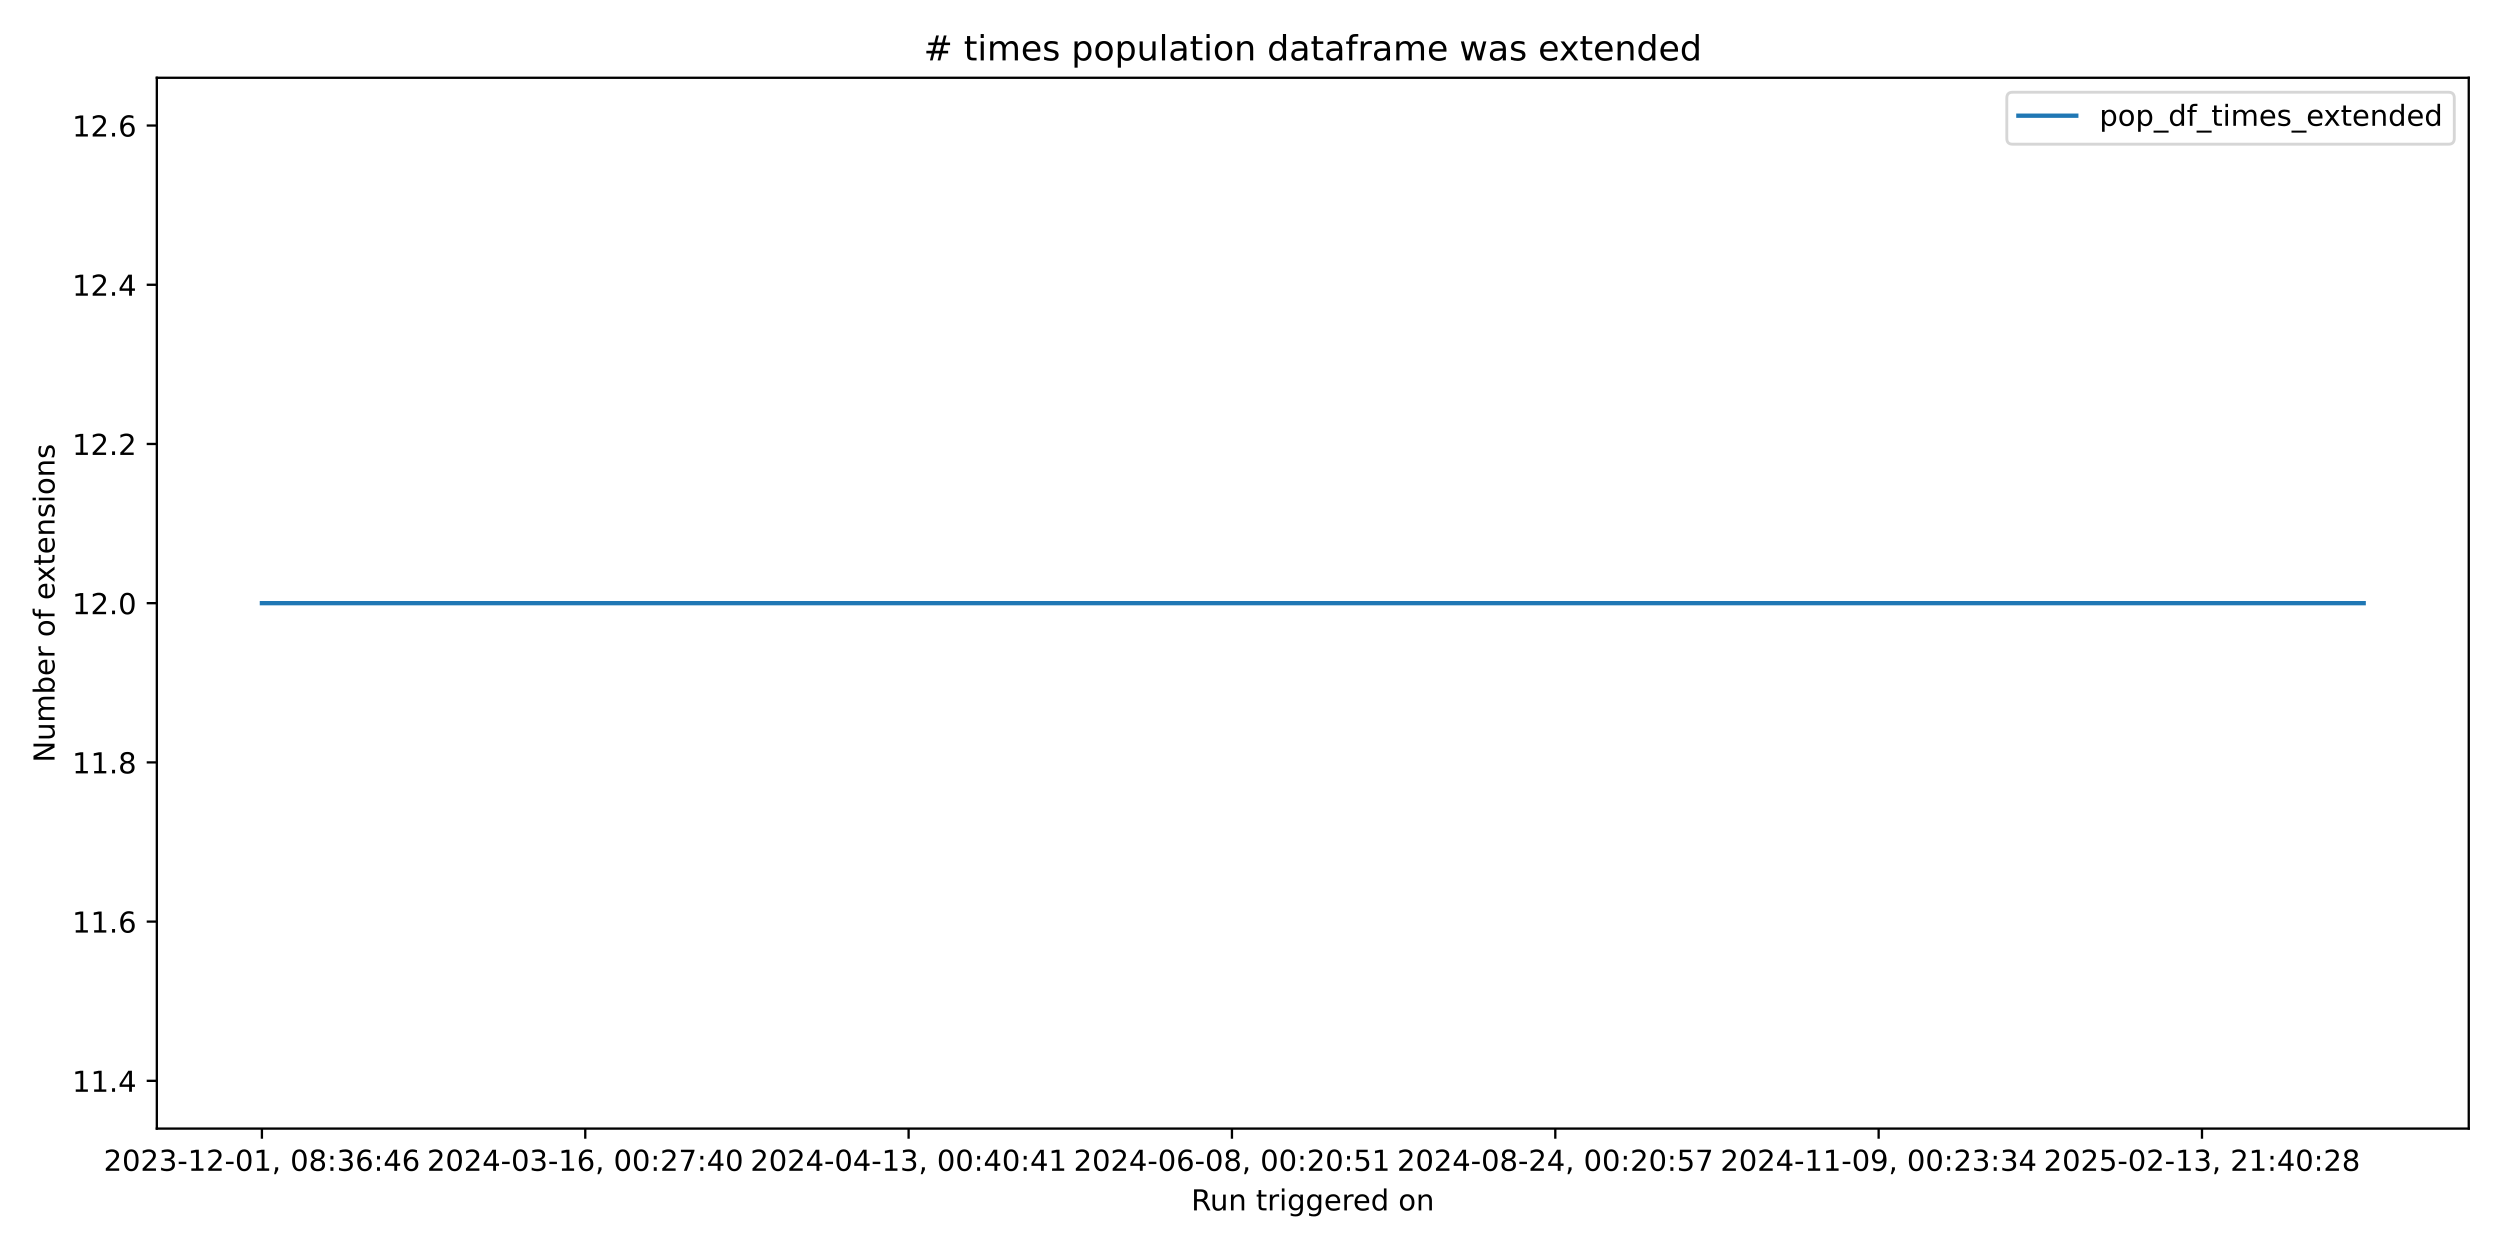
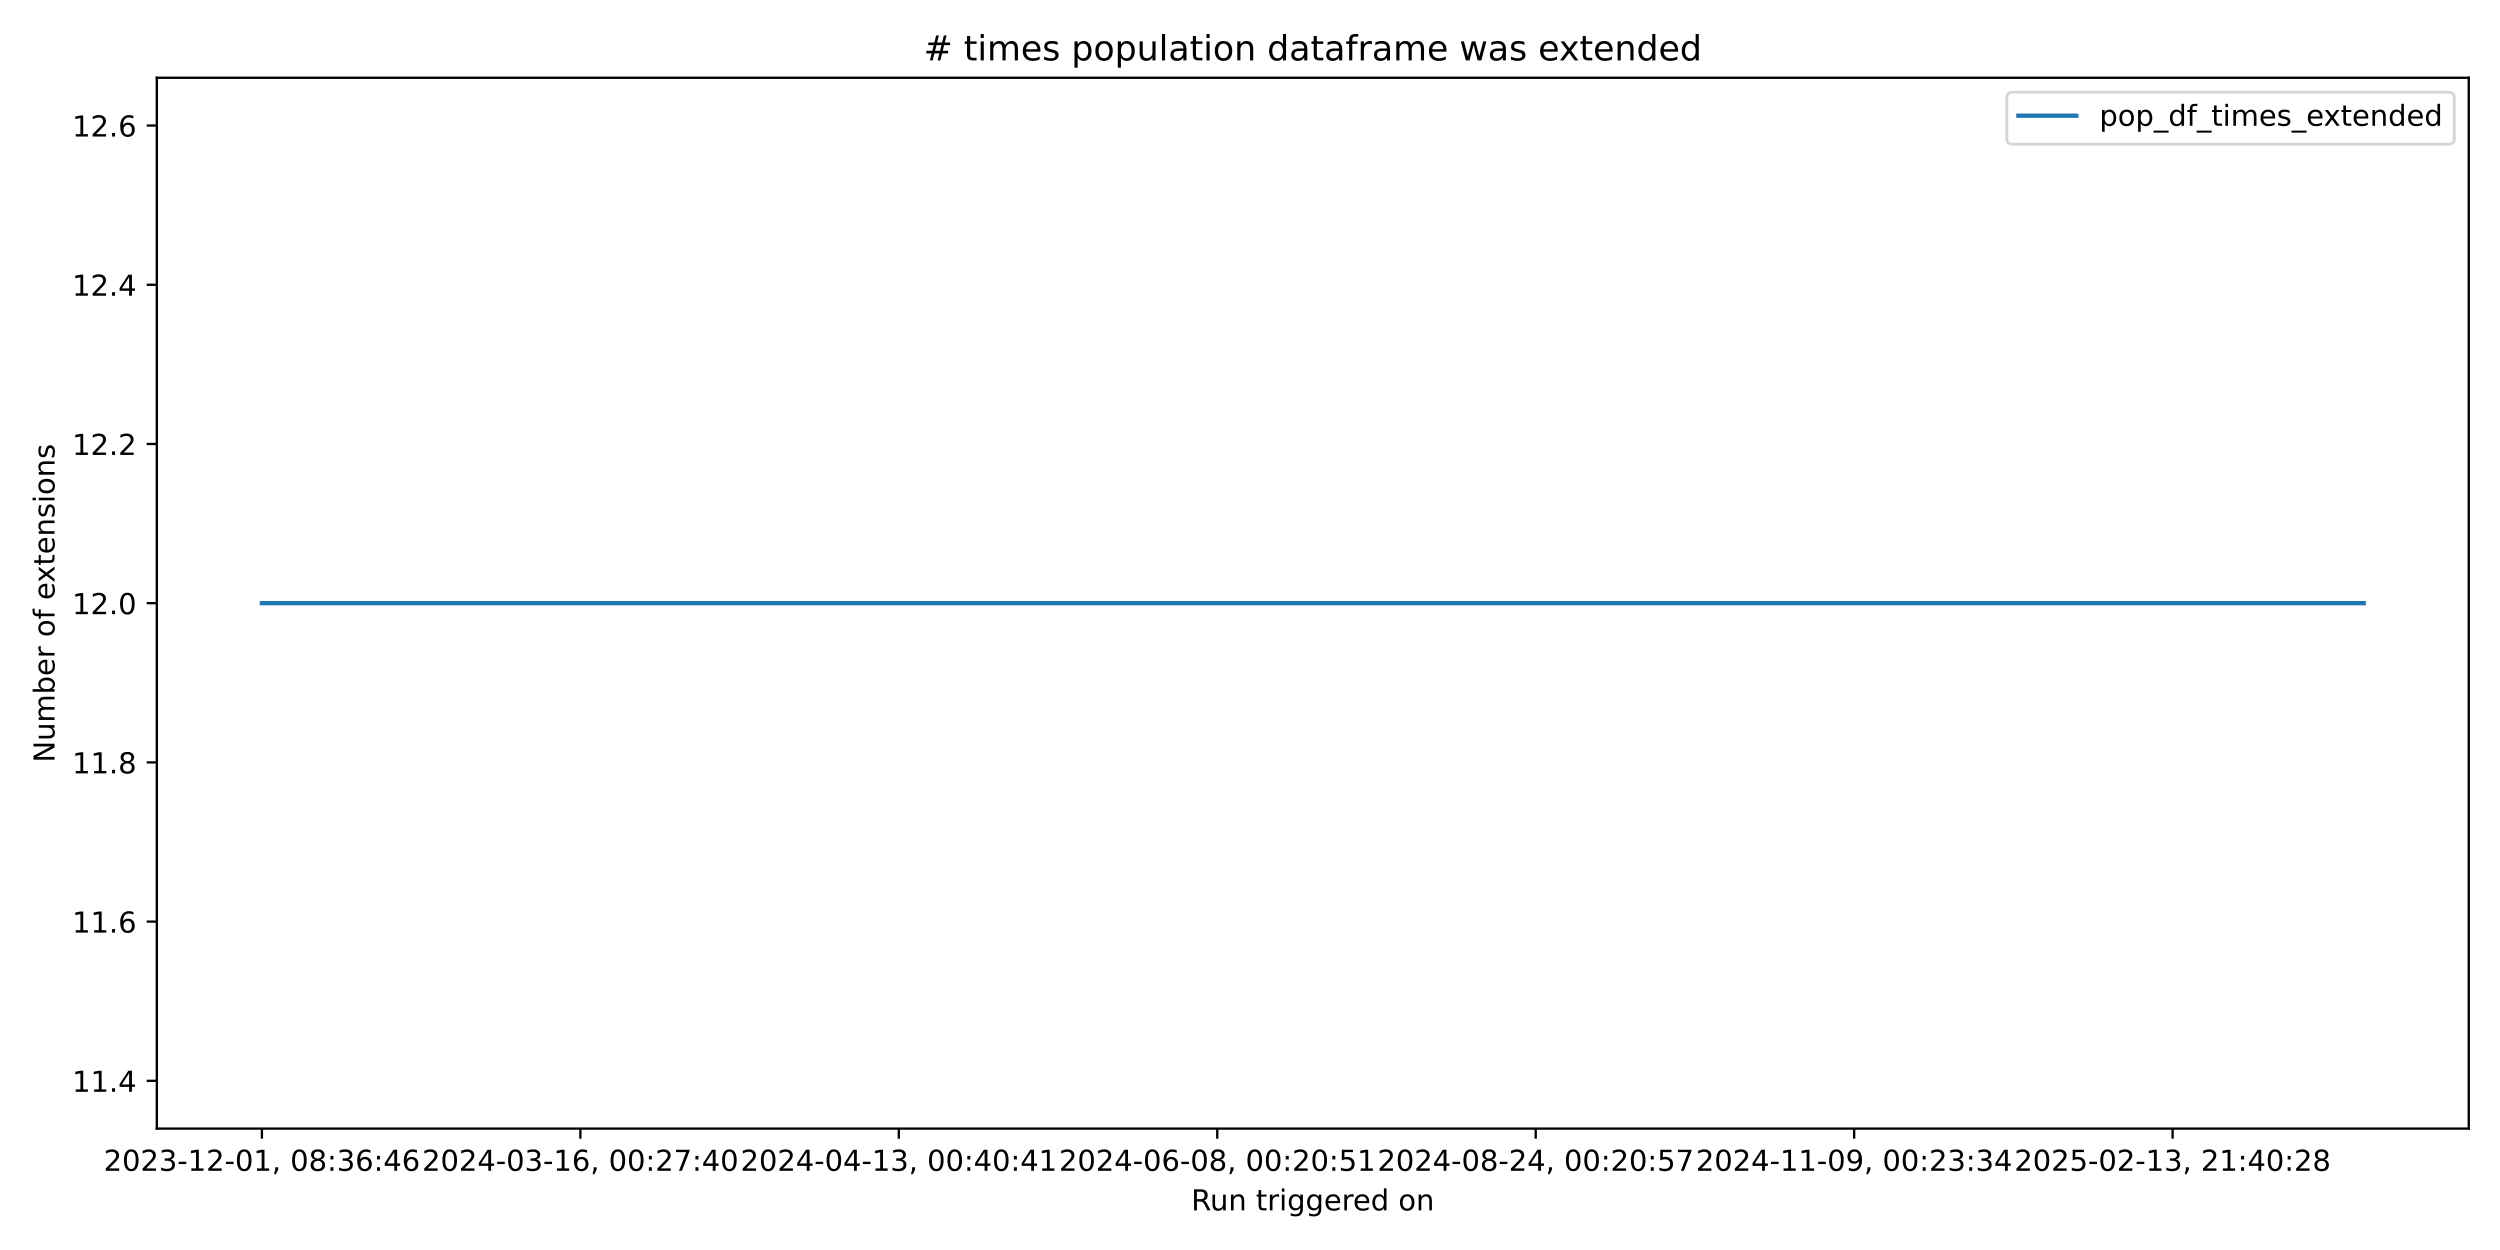
<svg xmlns="http://www.w3.org/2000/svg" xmlns:xlink="http://www.w3.org/1999/xlink" width="864pt" height="432pt" viewBox="0 0 864 432" version="1.1">
  <defs>
    <style type="text/css">*{stroke-linejoin: round; stroke-linecap: butt}</style>
  </defs>
  <g id="figure_1">
    <g id="patch_1">
      <path d="M 0 432  L 864 432  L 864 0  L 0 0  z " style="fill: #ffffff" />
    </g>
    <g id="axes_1">
      <g id="patch_2">
        <path d="M 54.2 390.04  L 853.2 390.04  L 853.2 26.88  L 54.2 26.88  z " style="fill: #ffffff" />
      </g>
      <g id="matplotlib.axis_1">
        <g id="xtick_1">
          <g id="line2d_1">
            <defs>
-               <path id="ma7d376ccf6" d="M 0 0  L 0 3.5  " style="stroke: #000000; stroke-width: 0.8" />
+               <path id="mdf0b165c8e" d="M 0 0  L 0 3.5  " style="stroke: #000000; stroke-width: 0.8" />
            </defs>
            <g>
-               <use xlink:href="#ma7d376ccf6" x="90.518" y="390.04" style="stroke: #000000; stroke-width: 0.8" />
+               <use xlink:href="#mdf0b165c8e" x="90.518" y="390.04" style="stroke: #000000; stroke-width: 0.8" />
            </g>
          </g>
          <g id="text_1">
            <g transform="translate(35.82599 404.6384) scale(0.1 -0.1)">
              <defs>
                <path id="DejaVuSans-32" d="M 1228 531  L 3431 531  L 3431 0  L 469 0  L 469 531  Q 828 903 1448 1529  Q 2069 2156 2228 2338  Q 2531 2678 2651 2914  Q 2772 3150 2772 3378  Q 2772 3750 2511 3984  Q 2250 4219 1831 4219  Q 1534 4219 1204 4116  Q 875 4013 500 3803  L 500 4441  Q 881 4594 1212 4672  Q 1544 4750 1819 4750  Q 2544 4750 2975 4387  Q 3406 4025 3406 3419  Q 3406 3131 3298 2873  Q 3191 2616 2906 2266  Q 2828 2175 2409 1742  Q 1991 1309 1228 531  z " transform="scale(0.015625)" />
                <path id="DejaVuSans-30" d="M 2034 4250  Q 1547 4250 1301 3770  Q 1056 3291 1056 2328  Q 1056 1369 1301 889  Q 1547 409 2034 409  Q 2525 409 2770 889  Q 3016 1369 3016 2328  Q 3016 3291 2770 3770  Q 2525 4250 2034 4250  z M 2034 4750  Q 2819 4750 3233 4129  Q 3647 3509 3647 2328  Q 3647 1150 3233 529  Q 2819 -91 2034 -91  Q 1250 -91 836 529  Q 422 1150 422 2328  Q 422 3509 836 4129  Q 1250 4750 2034 4750  z " transform="scale(0.015625)" />
                <path id="DejaVuSans-33" d="M 2597 2516  Q 3050 2419 3304 2112  Q 3559 1806 3559 1356  Q 3559 666 3084 287  Q 2609 -91 1734 -91  Q 1441 -91 1130 -33  Q 819 25 488 141  L 488 750  Q 750 597 1062 519  Q 1375 441 1716 441  Q 2309 441 2620 675  Q 2931 909 2931 1356  Q 2931 1769 2642 2001  Q 2353 2234 1838 2234  L 1294 2234  L 1294 2753  L 1863 2753  Q 2328 2753 2575 2939  Q 2822 3125 2822 3475  Q 2822 3834 2567 4026  Q 2313 4219 1838 4219  Q 1578 4219 1281 4162  Q 984 4106 628 3988  L 628 4550  Q 988 4650 1302 4700  Q 1616 4750 1894 4750  Q 2613 4750 3031 4423  Q 3450 4097 3450 3541  Q 3450 3153 3228 2886  Q 3006 2619 2597 2516  z " transform="scale(0.015625)" />
                <path id="DejaVuSans-2d" d="M 313 2009  L 1997 2009  L 1997 1497  L 313 1497  L 313 2009  z " transform="scale(0.015625)" />
                <path id="DejaVuSans-31" d="M 794 531  L 1825 531  L 1825 4091  L 703 3866  L 703 4441  L 1819 4666  L 2450 4666  L 2450 531  L 3481 531  L 3481 0  L 794 0  L 794 531  z " transform="scale(0.015625)" />
                <path id="DejaVuSans-2c" d="M 750 794  L 1409 794  L 1409 256  L 897 -744  L 494 -744  L 750 256  L 750 794  z " transform="scale(0.015625)" />
                <path id="DejaVuSans-20" transform="scale(0.015625)" />
                <path id="DejaVuSans-38" d="M 2034 2216  Q 1584 2216 1326 1975  Q 1069 1734 1069 1313  Q 1069 891 1326 650  Q 1584 409 2034 409  Q 2484 409 2743 651  Q 3003 894 3003 1313  Q 3003 1734 2745 1975  Q 2488 2216 2034 2216  z M 1403 2484  Q 997 2584 770 2862  Q 544 3141 544 3541  Q 544 4100 942 4425  Q 1341 4750 2034 4750  Q 2731 4750 3128 4425  Q 3525 4100 3525 3541  Q 3525 3141 3298 2862  Q 3072 2584 2669 2484  Q 3125 2378 3379 2068  Q 3634 1759 3634 1313  Q 3634 634 3220 271  Q 2806 -91 2034 -91  Q 1263 -91 848 271  Q 434 634 434 1313  Q 434 1759 690 2068  Q 947 2378 1403 2484  z M 1172 3481  Q 1172 3119 1398 2916  Q 1625 2713 2034 2713  Q 2441 2713 2670 2916  Q 2900 3119 2900 3481  Q 2900 3844 2670 4047  Q 2441 4250 2034 4250  Q 1625 4250 1398 4047  Q 1172 3844 1172 3481  z " transform="scale(0.015625)" />
                <path id="DejaVuSans-3a" d="M 750 794  L 1409 794  L 1409 0  L 750 0  L 750 794  z M 750 3309  L 1409 3309  L 1409 2516  L 750 2516  L 750 3309  z " transform="scale(0.015625)" />
                <path id="DejaVuSans-36" d="M 2113 2584  Q 1688 2584 1439 2293  Q 1191 2003 1191 1497  Q 1191 994 1439 701  Q 1688 409 2113 409  Q 2538 409 2786 701  Q 3034 994 3034 1497  Q 3034 2003 2786 2293  Q 2538 2584 2113 2584  z M 3366 4563  L 3366 3988  Q 3128 4100 2886 4159  Q 2644 4219 2406 4219  Q 1781 4219 1451 3797  Q 1122 3375 1075 2522  Q 1259 2794 1537 2939  Q 1816 3084 2150 3084  Q 2853 3084 3261 2657  Q 3669 2231 3669 1497  Q 3669 778 3244 343  Q 2819 -91 2113 -91  Q 1303 -91 875 529  Q 447 1150 447 2328  Q 447 3434 972 4092  Q 1497 4750 2381 4750  Q 2619 4750 2861 4703  Q 3103 4656 3366 4563  z " transform="scale(0.015625)" />
                <path id="DejaVuSans-34" d="M 2419 4116  L 825 1625  L 2419 1625  L 2419 4116  z M 2253 4666  L 3047 4666  L 3047 1625  L 3713 1625  L 3713 1100  L 3047 1100  L 3047 0  L 2419 0  L 2419 1100  L 313 1100  L 313 1709  L 2253 4666  z " transform="scale(0.015625)" />
              </defs>
              <use xlink:href="#DejaVuSans-32" />
              <use xlink:href="#DejaVuSans-30" transform="translate(63.62305 0)" />
              <use xlink:href="#DejaVuSans-32" transform="translate(127.2461 0)" />
              <use xlink:href="#DejaVuSans-33" transform="translate(190.8691 0)" />
              <use xlink:href="#DejaVuSans-2d" transform="translate(254.4922 0)" />
              <use xlink:href="#DejaVuSans-31" transform="translate(290.5762 0)" />
              <use xlink:href="#DejaVuSans-32" transform="translate(354.1992 0)" />
              <use xlink:href="#DejaVuSans-2d" transform="translate(417.8223 0)" />
              <use xlink:href="#DejaVuSans-30" transform="translate(453.9062 0)" />
              <use xlink:href="#DejaVuSans-31" transform="translate(517.5293 0)" />
              <use xlink:href="#DejaVuSans-2c" transform="translate(581.1523 0)" />
              <use xlink:href="#DejaVuSans-20" transform="translate(612.9395 0)" />
              <use xlink:href="#DejaVuSans-30" transform="translate(644.7266 0)" />
              <use xlink:href="#DejaVuSans-38" transform="translate(708.3496 0)" />
              <use xlink:href="#DejaVuSans-3a" transform="translate(771.9727 0)" />
              <use xlink:href="#DejaVuSans-33" transform="translate(805.6641 0)" />
              <use xlink:href="#DejaVuSans-36" transform="translate(869.2871 0)" />
              <use xlink:href="#DejaVuSans-3a" transform="translate(932.9102 0)" />
              <use xlink:href="#DejaVuSans-34" transform="translate(966.6016 0)" />
              <use xlink:href="#DejaVuSans-36" transform="translate(1030.225 0)" />
            </g>
          </g>
        </g>
        <g id="xtick_2">
          <g id="line2d_2">
            <g>
-               <use xlink:href="#ma7d376ccf6" x="202.266" y="390.04" style="stroke: #000000; stroke-width: 0.8" />
+               <use xlink:href="#mdf0b165c8e" x="200.573" y="390.04" style="stroke: #000000; stroke-width: 0.8" />
            </g>
          </g>
          <g id="text_2">
-             <g transform="translate(147.5742 404.6384) scale(0.1 -0.1)">
+             <g transform="translate(145.8811 404.6384) scale(0.1 -0.1)">
              <defs>
                <path id="DejaVuSans-37" d="M 525 4666  L 3525 4666  L 3525 4397  L 1831 0  L 1172 0  L 2766 4134  L 525 4134  L 525 4666  z " transform="scale(0.015625)" />
              </defs>
              <use xlink:href="#DejaVuSans-32" />
              <use xlink:href="#DejaVuSans-30" transform="translate(63.62305 0)" />
              <use xlink:href="#DejaVuSans-32" transform="translate(127.2461 0)" />
              <use xlink:href="#DejaVuSans-34" transform="translate(190.8691 0)" />
              <use xlink:href="#DejaVuSans-2d" transform="translate(254.4922 0)" />
              <use xlink:href="#DejaVuSans-30" transform="translate(290.5762 0)" />
              <use xlink:href="#DejaVuSans-33" transform="translate(354.1992 0)" />
              <use xlink:href="#DejaVuSans-2d" transform="translate(417.8223 0)" />
              <use xlink:href="#DejaVuSans-31" transform="translate(453.9062 0)" />
              <use xlink:href="#DejaVuSans-36" transform="translate(517.5293 0)" />
              <use xlink:href="#DejaVuSans-2c" transform="translate(581.1523 0)" />
              <use xlink:href="#DejaVuSans-20" transform="translate(612.9395 0)" />
              <use xlink:href="#DejaVuSans-30" transform="translate(644.7266 0)" />
              <use xlink:href="#DejaVuSans-30" transform="translate(708.3496 0)" />
              <use xlink:href="#DejaVuSans-3a" transform="translate(771.9727 0)" />
              <use xlink:href="#DejaVuSans-32" transform="translate(805.6641 0)" />
              <use xlink:href="#DejaVuSans-37" transform="translate(869.2871 0)" />
              <use xlink:href="#DejaVuSans-3a" transform="translate(932.9102 0)" />
              <use xlink:href="#DejaVuSans-34" transform="translate(966.6016 0)" />
              <use xlink:href="#DejaVuSans-30" transform="translate(1030.225 0)" />
            </g>
          </g>
        </g>
        <g id="xtick_3">
          <g id="line2d_3">
            <g>
-               <use xlink:href="#ma7d376ccf6" x="314.015" y="390.04" style="stroke: #000000; stroke-width: 0.8" />
+               <use xlink:href="#mdf0b165c8e" x="310.628" y="390.04" style="stroke: #000000; stroke-width: 0.8" />
            </g>
          </g>
          <g id="text_3">
-             <g transform="translate(259.3225 404.6384) scale(0.1 -0.1)">
+             <g transform="translate(255.9362 404.6384) scale(0.1 -0.1)">
              <use xlink:href="#DejaVuSans-32" />
              <use xlink:href="#DejaVuSans-30" transform="translate(63.62305 0)" />
              <use xlink:href="#DejaVuSans-32" transform="translate(127.2461 0)" />
              <use xlink:href="#DejaVuSans-34" transform="translate(190.8691 0)" />
              <use xlink:href="#DejaVuSans-2d" transform="translate(254.4922 0)" />
              <use xlink:href="#DejaVuSans-30" transform="translate(290.5762 0)" />
              <use xlink:href="#DejaVuSans-34" transform="translate(354.1992 0)" />
              <use xlink:href="#DejaVuSans-2d" transform="translate(417.8223 0)" />
              <use xlink:href="#DejaVuSans-31" transform="translate(453.9062 0)" />
              <use xlink:href="#DejaVuSans-33" transform="translate(517.5293 0)" />
              <use xlink:href="#DejaVuSans-2c" transform="translate(581.1523 0)" />
              <use xlink:href="#DejaVuSans-20" transform="translate(612.9395 0)" />
              <use xlink:href="#DejaVuSans-30" transform="translate(644.7266 0)" />
              <use xlink:href="#DejaVuSans-30" transform="translate(708.3496 0)" />
              <use xlink:href="#DejaVuSans-3a" transform="translate(771.9727 0)" />
              <use xlink:href="#DejaVuSans-34" transform="translate(805.6641 0)" />
              <use xlink:href="#DejaVuSans-30" transform="translate(869.2871 0)" />
              <use xlink:href="#DejaVuSans-3a" transform="translate(932.9102 0)" />
              <use xlink:href="#DejaVuSans-34" transform="translate(966.6016 0)" />
              <use xlink:href="#DejaVuSans-31" transform="translate(1030.225 0)" />
            </g>
          </g>
        </g>
        <g id="xtick_4">
          <g id="line2d_4">
            <g>
-               <use xlink:href="#ma7d376ccf6" x="425.763" y="390.04" style="stroke: #000000; stroke-width: 0.8" />
+               <use xlink:href="#mdf0b165c8e" x="420.683" y="390.04" style="stroke: #000000; stroke-width: 0.8" />
            </g>
          </g>
          <g id="text_4">
-             <g transform="translate(371.0707 404.6384) scale(0.1 -0.1)">
+             <g transform="translate(365.9913 404.6384) scale(0.1 -0.1)">
              <defs>
                <path id="DejaVuSans-35" d="M 691 4666  L 3169 4666  L 3169 4134  L 1269 4134  L 1269 2991  Q 1406 3038 1543 3061  Q 1681 3084 1819 3084  Q 2600 3084 3056 2656  Q 3513 2228 3513 1497  Q 3513 744 3044 326  Q 2575 -91 1722 -91  Q 1428 -91 1123 -41  Q 819 9 494 109  L 494 744  Q 775 591 1075 516  Q 1375 441 1709 441  Q 2250 441 2565 725  Q 2881 1009 2881 1497  Q 2881 1984 2565 2268  Q 2250 2553 1709 2553  Q 1456 2553 1204 2497  Q 953 2441 691 2322  L 691 4666  z " transform="scale(0.015625)" />
              </defs>
              <use xlink:href="#DejaVuSans-32" />
              <use xlink:href="#DejaVuSans-30" transform="translate(63.62305 0)" />
              <use xlink:href="#DejaVuSans-32" transform="translate(127.2461 0)" />
              <use xlink:href="#DejaVuSans-34" transform="translate(190.8691 0)" />
              <use xlink:href="#DejaVuSans-2d" transform="translate(254.4922 0)" />
              <use xlink:href="#DejaVuSans-30" transform="translate(290.5762 0)" />
              <use xlink:href="#DejaVuSans-36" transform="translate(354.1992 0)" />
              <use xlink:href="#DejaVuSans-2d" transform="translate(417.8223 0)" />
              <use xlink:href="#DejaVuSans-30" transform="translate(453.9062 0)" />
              <use xlink:href="#DejaVuSans-38" transform="translate(517.5293 0)" />
              <use xlink:href="#DejaVuSans-2c" transform="translate(581.1523 0)" />
              <use xlink:href="#DejaVuSans-20" transform="translate(612.9395 0)" />
              <use xlink:href="#DejaVuSans-30" transform="translate(644.7266 0)" />
              <use xlink:href="#DejaVuSans-30" transform="translate(708.3496 0)" />
              <use xlink:href="#DejaVuSans-3a" transform="translate(771.9727 0)" />
              <use xlink:href="#DejaVuSans-32" transform="translate(805.6641 0)" />
              <use xlink:href="#DejaVuSans-30" transform="translate(869.2871 0)" />
              <use xlink:href="#DejaVuSans-3a" transform="translate(932.9102 0)" />
              <use xlink:href="#DejaVuSans-35" transform="translate(966.6016 0)" />
              <use xlink:href="#DejaVuSans-31" transform="translate(1030.225 0)" />
            </g>
          </g>
        </g>
        <g id="xtick_5">
          <g id="line2d_5">
            <g>
-               <use xlink:href="#ma7d376ccf6" x="537.511" y="390.04" style="stroke: #000000; stroke-width: 0.8" />
+               <use xlink:href="#mdf0b165c8e" x="530.739" y="390.04" style="stroke: #000000; stroke-width: 0.8" />
            </g>
          </g>
          <g id="text_5">
-             <g transform="translate(482.819 404.6384) scale(0.1 -0.1)">
+             <g transform="translate(476.0464 404.6384) scale(0.1 -0.1)">
              <use xlink:href="#DejaVuSans-32" />
              <use xlink:href="#DejaVuSans-30" transform="translate(63.62305 0)" />
              <use xlink:href="#DejaVuSans-32" transform="translate(127.2461 0)" />
              <use xlink:href="#DejaVuSans-34" transform="translate(190.8691 0)" />
              <use xlink:href="#DejaVuSans-2d" transform="translate(254.4922 0)" />
              <use xlink:href="#DejaVuSans-30" transform="translate(290.5762 0)" />
              <use xlink:href="#DejaVuSans-38" transform="translate(354.1992 0)" />
              <use xlink:href="#DejaVuSans-2d" transform="translate(417.8223 0)" />
              <use xlink:href="#DejaVuSans-32" transform="translate(453.9062 0)" />
              <use xlink:href="#DejaVuSans-34" transform="translate(517.5293 0)" />
              <use xlink:href="#DejaVuSans-2c" transform="translate(581.1523 0)" />
              <use xlink:href="#DejaVuSans-20" transform="translate(612.9395 0)" />
              <use xlink:href="#DejaVuSans-30" transform="translate(644.7266 0)" />
              <use xlink:href="#DejaVuSans-30" transform="translate(708.3496 0)" />
              <use xlink:href="#DejaVuSans-3a" transform="translate(771.9727 0)" />
              <use xlink:href="#DejaVuSans-32" transform="translate(805.6641 0)" />
              <use xlink:href="#DejaVuSans-30" transform="translate(869.2871 0)" />
              <use xlink:href="#DejaVuSans-3a" transform="translate(932.9102 0)" />
              <use xlink:href="#DejaVuSans-35" transform="translate(966.6016 0)" />
              <use xlink:href="#DejaVuSans-37" transform="translate(1030.225 0)" />
            </g>
          </g>
        </g>
        <g id="xtick_6">
          <g id="line2d_6">
            <g>
-               <use xlink:href="#ma7d376ccf6" x="649.259" y="390.04" style="stroke: #000000; stroke-width: 0.8" />
+               <use xlink:href="#mdf0b165c8e" x="640.794" y="390.04" style="stroke: #000000; stroke-width: 0.8" />
            </g>
          </g>
          <g id="text_6">
-             <g transform="translate(594.5673 404.6384) scale(0.1 -0.1)">
+             <g transform="translate(586.1015 404.6384) scale(0.1 -0.1)">
              <defs>
                <path id="DejaVuSans-39" d="M 703 97  L 703 672  Q 941 559 1184 500  Q 1428 441 1663 441  Q 2288 441 2617 861  Q 2947 1281 2994 2138  Q 2813 1869 2534 1725  Q 2256 1581 1919 1581  Q 1219 1581 811 2004  Q 403 2428 403 3163  Q 403 3881 828 4315  Q 1253 4750 1959 4750  Q 2769 4750 3195 4129  Q 3622 3509 3622 2328  Q 3622 1225 3098 567  Q 2575 -91 1691 -91  Q 1453 -91 1209 -44  Q 966 3 703 97  z M 1959 2075  Q 2384 2075 2632 2365  Q 2881 2656 2881 3163  Q 2881 3666 2632 3958  Q 2384 4250 1959 4250  Q 1534 4250 1286 3958  Q 1038 3666 1038 3163  Q 1038 2656 1286 2365  Q 1534 2075 1959 2075  z " transform="scale(0.015625)" />
              </defs>
              <use xlink:href="#DejaVuSans-32" />
              <use xlink:href="#DejaVuSans-30" transform="translate(63.62305 0)" />
              <use xlink:href="#DejaVuSans-32" transform="translate(127.2461 0)" />
              <use xlink:href="#DejaVuSans-34" transform="translate(190.8691 0)" />
              <use xlink:href="#DejaVuSans-2d" transform="translate(254.4922 0)" />
              <use xlink:href="#DejaVuSans-31" transform="translate(290.5762 0)" />
              <use xlink:href="#DejaVuSans-31" transform="translate(354.1992 0)" />
              <use xlink:href="#DejaVuSans-2d" transform="translate(417.8223 0)" />
              <use xlink:href="#DejaVuSans-30" transform="translate(453.9062 0)" />
              <use xlink:href="#DejaVuSans-39" transform="translate(517.5293 0)" />
              <use xlink:href="#DejaVuSans-2c" transform="translate(581.1523 0)" />
              <use xlink:href="#DejaVuSans-20" transform="translate(612.9395 0)" />
              <use xlink:href="#DejaVuSans-30" transform="translate(644.7266 0)" />
              <use xlink:href="#DejaVuSans-30" transform="translate(708.3496 0)" />
              <use xlink:href="#DejaVuSans-3a" transform="translate(771.9727 0)" />
              <use xlink:href="#DejaVuSans-32" transform="translate(805.6641 0)" />
              <use xlink:href="#DejaVuSans-33" transform="translate(869.2871 0)" />
              <use xlink:href="#DejaVuSans-3a" transform="translate(932.9102 0)" />
              <use xlink:href="#DejaVuSans-33" transform="translate(966.6016 0)" />
              <use xlink:href="#DejaVuSans-34" transform="translate(1030.225 0)" />
            </g>
          </g>
        </g>
        <g id="xtick_7">
          <g id="line2d_7">
            <g>
-               <use xlink:href="#ma7d376ccf6" x="761.008" y="390.04" style="stroke: #000000; stroke-width: 0.8" />
+               <use xlink:href="#mdf0b165c8e" x="750.849" y="390.04" style="stroke: #000000; stroke-width: 0.8" />
            </g>
          </g>
          <g id="text_7">
-             <g transform="translate(706.3155 404.6384) scale(0.1 -0.1)">
+             <g transform="translate(696.1566 404.6384) scale(0.1 -0.1)">
              <use xlink:href="#DejaVuSans-32" />
              <use xlink:href="#DejaVuSans-30" transform="translate(63.62305 0)" />
              <use xlink:href="#DejaVuSans-32" transform="translate(127.2461 0)" />
              <use xlink:href="#DejaVuSans-35" transform="translate(190.8691 0)" />
              <use xlink:href="#DejaVuSans-2d" transform="translate(254.4922 0)" />
              <use xlink:href="#DejaVuSans-30" transform="translate(290.5762 0)" />
              <use xlink:href="#DejaVuSans-32" transform="translate(354.1992 0)" />
              <use xlink:href="#DejaVuSans-2d" transform="translate(417.8223 0)" />
              <use xlink:href="#DejaVuSans-31" transform="translate(453.9062 0)" />
              <use xlink:href="#DejaVuSans-33" transform="translate(517.5293 0)" />
              <use xlink:href="#DejaVuSans-2c" transform="translate(581.1523 0)" />
              <use xlink:href="#DejaVuSans-20" transform="translate(612.9395 0)" />
              <use xlink:href="#DejaVuSans-32" transform="translate(644.7266 0)" />
              <use xlink:href="#DejaVuSans-31" transform="translate(708.3496 0)" />
              <use xlink:href="#DejaVuSans-3a" transform="translate(771.9727 0)" />
              <use xlink:href="#DejaVuSans-34" transform="translate(805.6641 0)" />
              <use xlink:href="#DejaVuSans-30" transform="translate(869.2871 0)" />
              <use xlink:href="#DejaVuSans-3a" transform="translate(932.9102 0)" />
              <use xlink:href="#DejaVuSans-32" transform="translate(966.6016 0)" />
              <use xlink:href="#DejaVuSans-38" transform="translate(1030.225 0)" />
            </g>
          </g>
        </g>
        <g id="text_8">
          <g transform="translate(411.6836 418.3166) scale(0.1 -0.1)">
            <defs>
              <path id="DejaVuSans-52" d="M 2841 2188  Q 3044 2119 3236 1894  Q 3428 1669 3622 1275  L 4263 0  L 3584 0  L 2988 1197  Q 2756 1666 2539 1819  Q 2322 1972 1947 1972  L 1259 1972  L 1259 0  L 628 0  L 628 4666  L 2053 4666  Q 2853 4666 3247 4331  Q 3641 3997 3641 3322  Q 3641 2881 3436 2590  Q 3231 2300 2841 2188  z M 1259 4147  L 1259 2491  L 2053 2491  Q 2509 2491 2742 2702  Q 2975 2913 2975 3322  Q 2975 3731 2742 3939  Q 2509 4147 2053 4147  L 1259 4147  z " transform="scale(0.015625)" />
              <path id="DejaVuSans-75" d="M 544 1381  L 544 3500  L 1119 3500  L 1119 1403  Q 1119 906 1312 657  Q 1506 409 1894 409  Q 2359 409 2629 706  Q 2900 1003 2900 1516  L 2900 3500  L 3475 3500  L 3475 0  L 2900 0  L 2900 538  Q 2691 219 2414 64  Q 2138 -91 1772 -91  Q 1169 -91 856 284  Q 544 659 544 1381  z M 1991 3584  L 1991 3584  z " transform="scale(0.015625)" />
              <path id="DejaVuSans-6e" d="M 3513 2113  L 3513 0  L 2938 0  L 2938 2094  Q 2938 2591 2744 2837  Q 2550 3084 2163 3084  Q 1697 3084 1428 2787  Q 1159 2491 1159 1978  L 1159 0  L 581 0  L 581 3500  L 1159 3500  L 1159 2956  Q 1366 3272 1645 3428  Q 1925 3584 2291 3584  Q 2894 3584 3203 3211  Q 3513 2838 3513 2113  z " transform="scale(0.015625)" />
              <path id="DejaVuSans-74" d="M 1172 4494  L 1172 3500  L 2356 3500  L 2356 3053  L 1172 3053  L 1172 1153  Q 1172 725 1289 603  Q 1406 481 1766 481  L 2356 481  L 2356 0  L 1766 0  Q 1100 0 847 248  Q 594 497 594 1153  L 594 3053  L 172 3053  L 172 3500  L 594 3500  L 594 4494  L 1172 4494  z " transform="scale(0.015625)" />
              <path id="DejaVuSans-72" d="M 2631 2963  Q 2534 3019 2420 3045  Q 2306 3072 2169 3072  Q 1681 3072 1420 2755  Q 1159 2438 1159 1844  L 1159 0  L 581 0  L 581 3500  L 1159 3500  L 1159 2956  Q 1341 3275 1631 3429  Q 1922 3584 2338 3584  Q 2397 3584 2469 3576  Q 2541 3569 2628 3553  L 2631 2963  z " transform="scale(0.015625)" />
              <path id="DejaVuSans-69" d="M 603 3500  L 1178 3500  L 1178 0  L 603 0  L 603 3500  z M 603 4863  L 1178 4863  L 1178 4134  L 603 4134  L 603 4863  z " transform="scale(0.015625)" />
              <path id="DejaVuSans-67" d="M 2906 1791  Q 2906 2416 2648 2759  Q 2391 3103 1925 3103  Q 1463 3103 1205 2759  Q 947 2416 947 1791  Q 947 1169 1205 825  Q 1463 481 1925 481  Q 2391 481 2648 825  Q 2906 1169 2906 1791  z M 3481 434  Q 3481 -459 3084 -895  Q 2688 -1331 1869 -1331  Q 1566 -1331 1297 -1286  Q 1028 -1241 775 -1147  L 775 -588  Q 1028 -725 1275 -790  Q 1522 -856 1778 -856  Q 2344 -856 2625 -561  Q 2906 -266 2906 331  L 2906 616  Q 2728 306 2450 153  Q 2172 0 1784 0  Q 1141 0 747 490  Q 353 981 353 1791  Q 353 2603 747 3093  Q 1141 3584 1784 3584  Q 2172 3584 2450 3431  Q 2728 3278 2906 2969  L 2906 3500  L 3481 3500  L 3481 434  z " transform="scale(0.015625)" />
              <path id="DejaVuSans-65" d="M 3597 1894  L 3597 1613  L 953 1613  Q 991 1019 1311 708  Q 1631 397 2203 397  Q 2534 397 2845 478  Q 3156 559 3463 722  L 3463 178  Q 3153 47 2828 -22  Q 2503 -91 2169 -91  Q 1331 -91 842 396  Q 353 884 353 1716  Q 353 2575 817 3079  Q 1281 3584 2069 3584  Q 2775 3584 3186 3129  Q 3597 2675 3597 1894  z M 3022 2063  Q 3016 2534 2758 2815  Q 2500 3097 2075 3097  Q 1594 3097 1305 2825  Q 1016 2553 972 2059  L 3022 2063  z " transform="scale(0.015625)" />
              <path id="DejaVuSans-64" d="M 2906 2969  L 2906 4863  L 3481 4863  L 3481 0  L 2906 0  L 2906 525  Q 2725 213 2448 61  Q 2172 -91 1784 -91  Q 1150 -91 751 415  Q 353 922 353 1747  Q 353 2572 751 3078  Q 1150 3584 1784 3584  Q 2172 3584 2448 3432  Q 2725 3281 2906 2969  z M 947 1747  Q 947 1113 1208 752  Q 1469 391 1925 391  Q 2381 391 2643 752  Q 2906 1113 2906 1747  Q 2906 2381 2643 2742  Q 2381 3103 1925 3103  Q 1469 3103 1208 2742  Q 947 2381 947 1747  z " transform="scale(0.015625)" />
              <path id="DejaVuSans-6f" d="M 1959 3097  Q 1497 3097 1228 2736  Q 959 2375 959 1747  Q 959 1119 1226 758  Q 1494 397 1959 397  Q 2419 397 2687 759  Q 2956 1122 2956 1747  Q 2956 2369 2687 2733  Q 2419 3097 1959 3097  z M 1959 3584  Q 2709 3584 3137 3096  Q 3566 2609 3566 1747  Q 3566 888 3137 398  Q 2709 -91 1959 -91  Q 1206 -91 779 398  Q 353 888 353 1747  Q 353 2609 779 3096  Q 1206 3584 1959 3584  z " transform="scale(0.015625)" />
            </defs>
            <use xlink:href="#DejaVuSans-52" />
            <use xlink:href="#DejaVuSans-75" transform="translate(64.98242 0)" />
            <use xlink:href="#DejaVuSans-6e" transform="translate(128.3613 0)" />
            <use xlink:href="#DejaVuSans-20" transform="translate(191.7402 0)" />
            <use xlink:href="#DejaVuSans-74" transform="translate(223.5273 0)" />
            <use xlink:href="#DejaVuSans-72" transform="translate(262.7363 0)" />
            <use xlink:href="#DejaVuSans-69" transform="translate(303.8496 0)" />
            <use xlink:href="#DejaVuSans-67" transform="translate(331.6328 0)" />
            <use xlink:href="#DejaVuSans-67" transform="translate(395.1094 0)" />
            <use xlink:href="#DejaVuSans-65" transform="translate(458.5859 0)" />
            <use xlink:href="#DejaVuSans-72" transform="translate(520.1094 0)" />
            <use xlink:href="#DejaVuSans-65" transform="translate(558.9727 0)" />
            <use xlink:href="#DejaVuSans-64" transform="translate(620.4961 0)" />
            <use xlink:href="#DejaVuSans-20" transform="translate(683.9727 0)" />
            <use xlink:href="#DejaVuSans-6f" transform="translate(715.7598 0)" />
            <use xlink:href="#DejaVuSans-6e" transform="translate(776.9414 0)" />
          </g>
        </g>
      </g>
      <g id="matplotlib.axis_2">
        <g id="ytick_1">
          <g id="line2d_8">
            <defs>
-               <path id="m79603a0f94" d="M 0 0  L -3.5 0  " style="stroke: #000000; stroke-width: 0.8" />
+               <path id="mffb1eb5df9" d="M 0 0  L -3.5 0  " style="stroke: #000000; stroke-width: 0.8" />
            </defs>
            <g>
-               <use xlink:href="#m79603a0f94" x="54.2" y="373.533" style="stroke: #000000; stroke-width: 0.8" />
+               <use xlink:href="#mffb1eb5df9" x="54.2" y="373.533" style="stroke: #000000; stroke-width: 0.8" />
            </g>
          </g>
          <g id="text_9">
            <g transform="translate(24.93437 377.3319) scale(0.1 -0.1)">
              <defs>
                <path id="DejaVuSans-2e" d="M 684 794  L 1344 794  L 1344 0  L 684 0  L 684 794  z " transform="scale(0.015625)" />
              </defs>
              <use xlink:href="#DejaVuSans-31" />
              <use xlink:href="#DejaVuSans-31" transform="translate(63.62305 0)" />
              <use xlink:href="#DejaVuSans-2e" transform="translate(127.2461 0)" />
              <use xlink:href="#DejaVuSans-34" transform="translate(159.0332 0)" />
            </g>
          </g>
        </g>
        <g id="ytick_2">
          <g id="line2d_9">
            <g>
-               <use xlink:href="#m79603a0f94" x="54.2" y="318.508" style="stroke: #000000; stroke-width: 0.8" />
+               <use xlink:href="#mffb1eb5df9" x="54.2" y="318.508" style="stroke: #000000; stroke-width: 0.8" />
            </g>
          </g>
          <g id="text_10">
            <g transform="translate(24.93437 322.3077) scale(0.1 -0.1)">
              <use xlink:href="#DejaVuSans-31" />
              <use xlink:href="#DejaVuSans-31" transform="translate(63.62305 0)" />
              <use xlink:href="#DejaVuSans-2e" transform="translate(127.2461 0)" />
              <use xlink:href="#DejaVuSans-36" transform="translate(159.0332 0)" />
            </g>
          </g>
        </g>
        <g id="ytick_3">
          <g id="line2d_10">
            <g>
-               <use xlink:href="#m79603a0f94" x="54.2" y="263.484" style="stroke: #000000; stroke-width: 0.8" />
+               <use xlink:href="#mffb1eb5df9" x="54.2" y="263.484" style="stroke: #000000; stroke-width: 0.8" />
            </g>
          </g>
          <g id="text_11">
            <g transform="translate(24.93437 267.2835) scale(0.1 -0.1)">
              <use xlink:href="#DejaVuSans-31" />
              <use xlink:href="#DejaVuSans-31" transform="translate(63.62305 0)" />
              <use xlink:href="#DejaVuSans-2e" transform="translate(127.2461 0)" />
              <use xlink:href="#DejaVuSans-38" transform="translate(159.0332 0)" />
            </g>
          </g>
        </g>
        <g id="ytick_4">
          <g id="line2d_11">
            <g>
-               <use xlink:href="#m79603a0f94" x="54.2" y="208.46" style="stroke: #000000; stroke-width: 0.8" />
+               <use xlink:href="#mffb1eb5df9" x="54.2" y="208.46" style="stroke: #000000; stroke-width: 0.8" />
            </g>
          </g>
          <g id="text_12">
            <g transform="translate(24.93437 212.2592) scale(0.1 -0.1)">
              <use xlink:href="#DejaVuSans-31" />
              <use xlink:href="#DejaVuSans-32" transform="translate(63.62305 0)" />
              <use xlink:href="#DejaVuSans-2e" transform="translate(127.2461 0)" />
              <use xlink:href="#DejaVuSans-30" transform="translate(159.0332 0)" />
            </g>
          </g>
        </g>
        <g id="ytick_5">
          <g id="line2d_12">
            <g>
-               <use xlink:href="#m79603a0f94" x="54.2" y="153.436" style="stroke: #000000; stroke-width: 0.8" />
+               <use xlink:href="#mffb1eb5df9" x="54.2" y="153.436" style="stroke: #000000; stroke-width: 0.8" />
            </g>
          </g>
          <g id="text_13">
            <g transform="translate(24.93437 157.235) scale(0.1 -0.1)">
              <use xlink:href="#DejaVuSans-31" />
              <use xlink:href="#DejaVuSans-32" transform="translate(63.62305 0)" />
              <use xlink:href="#DejaVuSans-2e" transform="translate(127.2461 0)" />
              <use xlink:href="#DejaVuSans-32" transform="translate(159.0332 0)" />
            </g>
          </g>
        </g>
        <g id="ytick_6">
          <g id="line2d_13">
            <g>
-               <use xlink:href="#m79603a0f94" x="54.2" y="98.412" style="stroke: #000000; stroke-width: 0.8" />
+               <use xlink:href="#mffb1eb5df9" x="54.2" y="98.412" style="stroke: #000000; stroke-width: 0.8" />
            </g>
          </g>
          <g id="text_14">
            <g transform="translate(24.93437 102.2107) scale(0.1 -0.1)">
              <use xlink:href="#DejaVuSans-31" />
              <use xlink:href="#DejaVuSans-32" transform="translate(63.62305 0)" />
              <use xlink:href="#DejaVuSans-2e" transform="translate(127.2461 0)" />
              <use xlink:href="#DejaVuSans-34" transform="translate(159.0332 0)" />
            </g>
          </g>
        </g>
        <g id="ytick_7">
          <g id="line2d_14">
            <g>
-               <use xlink:href="#m79603a0f94" x="54.2" y="43.387" style="stroke: #000000; stroke-width: 0.8" />
+               <use xlink:href="#mffb1eb5df9" x="54.2" y="43.387" style="stroke: #000000; stroke-width: 0.8" />
            </g>
          </g>
          <g id="text_15">
            <g transform="translate(24.93437 47.18649) scale(0.1 -0.1)">
              <use xlink:href="#DejaVuSans-31" />
              <use xlink:href="#DejaVuSans-32" transform="translate(63.62305 0)" />
              <use xlink:href="#DejaVuSans-2e" transform="translate(127.2461 0)" />
              <use xlink:href="#DejaVuSans-36" transform="translate(159.0332 0)" />
            </g>
          </g>
        </g>
        <g id="text_16">
          <g transform="translate(18.85469 263.5241) rotate(-90) scale(0.1 -0.1)">
            <defs>
              <path id="DejaVuSans-4e" d="M 628 4666  L 1478 4666  L 3547 763  L 3547 4666  L 4159 4666  L 4159 0  L 3309 0  L 1241 3903  L 1241 0  L 628 0  L 628 4666  z " transform="scale(0.015625)" />
              <path id="DejaVuSans-6d" d="M 3328 2828  Q 3544 3216 3844 3400  Q 4144 3584 4550 3584  Q 5097 3584 5394 3201  Q 5691 2819 5691 2113  L 5691 0  L 5113 0  L 5113 2094  Q 5113 2597 4934 2840  Q 4756 3084 4391 3084  Q 3944 3084 3684 2787  Q 3425 2491 3425 1978  L 3425 0  L 2847 0  L 2847 2094  Q 2847 2600 2669 2842  Q 2491 3084 2119 3084  Q 1678 3084 1418 2786  Q 1159 2488 1159 1978  L 1159 0  L 581 0  L 581 3500  L 1159 3500  L 1159 2956  Q 1356 3278 1631 3431  Q 1906 3584 2284 3584  Q 2666 3584 2933 3390  Q 3200 3197 3328 2828  z " transform="scale(0.015625)" />
              <path id="DejaVuSans-62" d="M 3116 1747  Q 3116 2381 2855 2742  Q 2594 3103 2138 3103  Q 1681 3103 1420 2742  Q 1159 2381 1159 1747  Q 1159 1113 1420 752  Q 1681 391 2138 391  Q 2594 391 2855 752  Q 3116 1113 3116 1747  z M 1159 2969  Q 1341 3281 1617 3432  Q 1894 3584 2278 3584  Q 2916 3584 3314 3078  Q 3713 2572 3713 1747  Q 3713 922 3314 415  Q 2916 -91 2278 -91  Q 1894 -91 1617 61  Q 1341 213 1159 525  L 1159 0  L 581 0  L 581 4863  L 1159 4863  L 1159 2969  z " transform="scale(0.015625)" />
              <path id="DejaVuSans-66" d="M 2375 4863  L 2375 4384  L 1825 4384  Q 1516 4384 1395 4259  Q 1275 4134 1275 3809  L 1275 3500  L 2222 3500  L 2222 3053  L 1275 3053  L 1275 0  L 697 0  L 697 3053  L 147 3053  L 147 3500  L 697 3500  L 697 3744  Q 697 4328 969 4595  Q 1241 4863 1831 4863  L 2375 4863  z " transform="scale(0.015625)" />
              <path id="DejaVuSans-78" d="M 3513 3500  L 2247 1797  L 3578 0  L 2900 0  L 1881 1375  L 863 0  L 184 0  L 1544 1831  L 300 3500  L 978 3500  L 1906 2253  L 2834 3500  L 3513 3500  z " transform="scale(0.015625)" />
              <path id="DejaVuSans-73" d="M 2834 3397  L 2834 2853  Q 2591 2978 2328 3040  Q 2066 3103 1784 3103  Q 1356 3103 1142 2972  Q 928 2841 928 2578  Q 928 2378 1081 2264  Q 1234 2150 1697 2047  L 1894 2003  Q 2506 1872 2764 1633  Q 3022 1394 3022 966  Q 3022 478 2636 193  Q 2250 -91 1575 -91  Q 1294 -91 989 -36  Q 684 19 347 128  L 347 722  Q 666 556 975 473  Q 1284 391 1588 391  Q 1994 391 2212 530  Q 2431 669 2431 922  Q 2431 1156 2273 1281  Q 2116 1406 1581 1522  L 1381 1569  Q 847 1681 609 1914  Q 372 2147 372 2553  Q 372 3047 722 3315  Q 1072 3584 1716 3584  Q 2034 3584 2315 3537  Q 2597 3491 2834 3397  z " transform="scale(0.015625)" />
            </defs>
            <use xlink:href="#DejaVuSans-4e" />
            <use xlink:href="#DejaVuSans-75" transform="translate(74.80469 0)" />
            <use xlink:href="#DejaVuSans-6d" transform="translate(138.1836 0)" />
            <use xlink:href="#DejaVuSans-62" transform="translate(235.5957 0)" />
            <use xlink:href="#DejaVuSans-65" transform="translate(299.0723 0)" />
            <use xlink:href="#DejaVuSans-72" transform="translate(360.5957 0)" />
            <use xlink:href="#DejaVuSans-20" transform="translate(401.709 0)" />
            <use xlink:href="#DejaVuSans-6f" transform="translate(433.4961 0)" />
            <use xlink:href="#DejaVuSans-66" transform="translate(494.6777 0)" />
            <use xlink:href="#DejaVuSans-20" transform="translate(529.8828 0)" />
            <use xlink:href="#DejaVuSans-65" transform="translate(561.6699 0)" />
            <use xlink:href="#DejaVuSans-78" transform="translate(621.4434 0)" />
            <use xlink:href="#DejaVuSans-74" transform="translate(680.623 0)" />
            <use xlink:href="#DejaVuSans-65" transform="translate(719.832 0)" />
            <use xlink:href="#DejaVuSans-6e" transform="translate(781.3555 0)" />
            <use xlink:href="#DejaVuSans-73" transform="translate(844.7344 0)" />
            <use xlink:href="#DejaVuSans-69" transform="translate(896.834 0)" />
            <use xlink:href="#DejaVuSans-6f" transform="translate(924.6172 0)" />
            <use xlink:href="#DejaVuSans-6e" transform="translate(985.7988 0)" />
            <use xlink:href="#DejaVuSans-73" transform="translate(1049.178 0)" />
          </g>
        </g>
      </g>
      <g id="line2d_15">
-         <path d="M 90.518 208.46  L 101.693 208.46  L 112.868 208.46  L 124.043 208.46  L 135.217 208.46  L 146.392 208.46  L 157.567 208.46  L 168.742 208.46  L 179.917 208.46  L 191.092 208.46  L 202.266 208.46  L 213.441 208.46  L 224.616 208.46  L 235.791 208.46  L 246.966 208.46  L 258.141 208.46  L 269.315 208.46  L 280.49 208.46  L 291.665 208.46  L 302.84 208.46  L 314.015 208.46  L 325.19 208.46  L 336.364 208.46  L 347.539 208.46  L 358.714 208.46  L 369.889 208.46  L 381.064 208.46  L 392.238 208.46  L 403.413 208.46  L 414.588 208.46  L 425.763 208.46  L 436.938 208.46  L 448.113 208.46  L 459.287 208.46  L 470.462 208.46  L 481.637 208.46  L 492.812 208.46  L 503.987 208.46  L 515.162 208.46  L 526.336 208.46  L 537.511 208.46  L 548.686 208.46  L 559.861 208.46  L 571.036 208.46  L 582.21 208.46  L 593.385 208.46  L 604.56 208.46  L 615.735 208.46  L 626.91 208.46  L 638.085 208.46  L 649.259 208.46  L 660.434 208.46  L 671.609 208.46  L 682.784 208.46  L 693.959 208.46  L 705.134 208.46  L 716.308 208.46  L 727.483 208.46  L 738.658 208.46  L 749.833 208.46  L 761.008 208.46  L 772.183 208.46  L 783.357 208.46  L 794.532 208.46  L 805.707 208.46  L 816.882 208.46  " clip-path="url(#pb7e23aaa9c)" style="fill: none; stroke: #1f77b4; stroke-width: 1.5; stroke-linecap: square" />
+         <path d="M 90.518 208.46  L 101.524 208.46  L 112.529 208.46  L 123.535 208.46  L 134.54 208.46  L 145.546 208.46  L 156.551 208.46  L 167.557 208.46  L 178.562 208.46  L 189.568 208.46  L 200.573 208.46  L 211.579 208.46  L 222.584 208.46  L 233.59 208.46  L 244.595 208.46  L 255.601 208.46  L 266.606 208.46  L 277.612 208.46  L 288.617 208.46  L 299.623 208.46  L 310.628 208.46  L 321.634 208.46  L 332.639 208.46  L 343.645 208.46  L 354.65 208.46  L 365.656 208.46  L 376.661 208.46  L 387.667 208.46  L 398.672 208.46  L 409.678 208.46  L 420.683 208.46  L 431.689 208.46  L 442.694 208.46  L 453.7 208.46  L 464.706 208.46  L 475.711 208.46  L 486.717 208.46  L 497.722 208.46  L 508.728 208.46  L 519.733 208.46  L 530.739 208.46  L 541.744 208.46  L 552.75 208.46  L 563.755 208.46  L 574.761 208.46  L 585.766 208.46  L 596.772 208.46  L 607.777 208.46  L 618.783 208.46  L 629.788 208.46  L 640.794 208.46  L 651.799 208.46  L 662.805 208.46  L 673.81 208.46  L 684.816 208.46  L 695.821 208.46  L 706.827 208.46  L 717.832 208.46  L 728.838 208.46  L 739.843 208.46  L 750.849 208.46  L 761.854 208.46  L 772.86 208.46  L 783.865 208.46  L 794.871 208.46  L 805.876 208.46  L 816.882 208.46  " clip-path="url(#p9ed3d474a5)" style="fill: none; stroke: #1f77b4; stroke-width: 1.5; stroke-linecap: square" />
      </g>
      <g id="patch_3">
        <path d="M 54.2 390.04  L 54.2 26.88  " style="fill: none; stroke: #000000; stroke-width: 0.8; stroke-linejoin: miter; stroke-linecap: square" />
      </g>
      <g id="patch_4">
        <path d="M 853.2 390.04  L 853.2 26.88  " style="fill: none; stroke: #000000; stroke-width: 0.8; stroke-linejoin: miter; stroke-linecap: square" />
      </g>
      <g id="patch_5">
        <path d="M 54.2 390.04  L 853.2 390.04  " style="fill: none; stroke: #000000; stroke-width: 0.8; stroke-linejoin: miter; stroke-linecap: square" />
      </g>
      <g id="patch_6">
        <path d="M 54.2 26.88  L 853.2 26.88  " style="fill: none; stroke: #000000; stroke-width: 0.8; stroke-linejoin: miter; stroke-linecap: square" />
      </g>
      <g id="text_17">
        <g transform="translate(319.2175 20.88) scale(0.12 -0.12)">
          <defs>
            <path id="DejaVuSans-23" d="M 3272 2816  L 2363 2816  L 2100 1772  L 3016 1772  L 3272 2816  z M 2803 4594  L 2478 3297  L 3391 3297  L 3719 4594  L 4219 4594  L 3897 3297  L 4872 3297  L 4872 2816  L 3775 2816  L 3519 1772  L 4513 1772  L 4513 1294  L 3397 1294  L 3072 0  L 2572 0  L 2894 1294  L 1978 1294  L 1656 0  L 1153 0  L 1478 1294  L 494 1294  L 494 1772  L 1594 1772  L 1856 2816  L 850 2816  L 850 3297  L 1978 3297  L 2297 4594  L 2803 4594  z " transform="scale(0.015625)" />
            <path id="DejaVuSans-70" d="M 1159 525  L 1159 -1331  L 581 -1331  L 581 3500  L 1159 3500  L 1159 2969  Q 1341 3281 1617 3432  Q 1894 3584 2278 3584  Q 2916 3584 3314 3078  Q 3713 2572 3713 1747  Q 3713 922 3314 415  Q 2916 -91 2278 -91  Q 1894 -91 1617 61  Q 1341 213 1159 525  z M 3116 1747  Q 3116 2381 2855 2742  Q 2594 3103 2138 3103  Q 1681 3103 1420 2742  Q 1159 2381 1159 1747  Q 1159 1113 1420 752  Q 1681 391 2138 391  Q 2594 391 2855 752  Q 3116 1113 3116 1747  z " transform="scale(0.015625)" />
            <path id="DejaVuSans-6c" d="M 603 4863  L 1178 4863  L 1178 0  L 603 0  L 603 4863  z " transform="scale(0.015625)" />
            <path id="DejaVuSans-61" d="M 2194 1759  Q 1497 1759 1228 1600  Q 959 1441 959 1056  Q 959 750 1161 570  Q 1363 391 1709 391  Q 2188 391 2477 730  Q 2766 1069 2766 1631  L 2766 1759  L 2194 1759  z M 3341 1997  L 3341 0  L 2766 0  L 2766 531  Q 2569 213 2275 61  Q 1981 -91 1556 -91  Q 1019 -91 701 211  Q 384 513 384 1019  Q 384 1609 779 1909  Q 1175 2209 1959 2209  L 2766 2209  L 2766 2266  Q 2766 2663 2505 2880  Q 2244 3097 1772 3097  Q 1472 3097 1187 3025  Q 903 2953 641 2809  L 641 3341  Q 956 3463 1253 3523  Q 1550 3584 1831 3584  Q 2591 3584 2966 3190  Q 3341 2797 3341 1997  z " transform="scale(0.015625)" />
            <path id="DejaVuSans-77" d="M 269 3500  L 844 3500  L 1563 769  L 2278 3500  L 2956 3500  L 3675 769  L 4391 3500  L 4966 3500  L 4050 0  L 3372 0  L 2619 2869  L 1863 0  L 1184 0  L 269 3500  z " transform="scale(0.015625)" />
          </defs>
          <use xlink:href="#DejaVuSans-23" />
          <use xlink:href="#DejaVuSans-20" transform="translate(83.78906 0)" />
          <use xlink:href="#DejaVuSans-74" transform="translate(115.5762 0)" />
          <use xlink:href="#DejaVuSans-69" transform="translate(154.7852 0)" />
          <use xlink:href="#DejaVuSans-6d" transform="translate(182.5684 0)" />
          <use xlink:href="#DejaVuSans-65" transform="translate(279.9805 0)" />
          <use xlink:href="#DejaVuSans-73" transform="translate(341.5039 0)" />
          <use xlink:href="#DejaVuSans-20" transform="translate(393.6035 0)" />
          <use xlink:href="#DejaVuSans-70" transform="translate(425.3906 0)" />
          <use xlink:href="#DejaVuSans-6f" transform="translate(488.8672 0)" />
          <use xlink:href="#DejaVuSans-70" transform="translate(550.0488 0)" />
          <use xlink:href="#DejaVuSans-75" transform="translate(613.5254 0)" />
          <use xlink:href="#DejaVuSans-6c" transform="translate(676.9043 0)" />
          <use xlink:href="#DejaVuSans-61" transform="translate(704.6875 0)" />
          <use xlink:href="#DejaVuSans-74" transform="translate(765.9668 0)" />
          <use xlink:href="#DejaVuSans-69" transform="translate(805.1758 0)" />
          <use xlink:href="#DejaVuSans-6f" transform="translate(832.959 0)" />
          <use xlink:href="#DejaVuSans-6e" transform="translate(894.1406 0)" />
          <use xlink:href="#DejaVuSans-20" transform="translate(957.5195 0)" />
          <use xlink:href="#DejaVuSans-64" transform="translate(989.3066 0)" />
          <use xlink:href="#DejaVuSans-61" transform="translate(1052.783 0)" />
          <use xlink:href="#DejaVuSans-74" transform="translate(1114.062 0)" />
          <use xlink:href="#DejaVuSans-61" transform="translate(1153.271 0)" />
          <use xlink:href="#DejaVuSans-66" transform="translate(1214.551 0)" />
          <use xlink:href="#DejaVuSans-72" transform="translate(1249.756 0)" />
          <use xlink:href="#DejaVuSans-61" transform="translate(1290.869 0)" />
          <use xlink:href="#DejaVuSans-6d" transform="translate(1352.148 0)" />
          <use xlink:href="#DejaVuSans-65" transform="translate(1449.561 0)" />
          <use xlink:href="#DejaVuSans-20" transform="translate(1511.084 0)" />
          <use xlink:href="#DejaVuSans-77" transform="translate(1542.871 0)" />
          <use xlink:href="#DejaVuSans-61" transform="translate(1624.658 0)" />
          <use xlink:href="#DejaVuSans-73" transform="translate(1685.938 0)" />
          <use xlink:href="#DejaVuSans-20" transform="translate(1738.037 0)" />
          <use xlink:href="#DejaVuSans-65" transform="translate(1769.824 0)" />
          <use xlink:href="#DejaVuSans-78" transform="translate(1829.598 0)" />
          <use xlink:href="#DejaVuSans-74" transform="translate(1888.777 0)" />
          <use xlink:href="#DejaVuSans-65" transform="translate(1927.986 0)" />
          <use xlink:href="#DejaVuSans-6e" transform="translate(1989.51 0)" />
          <use xlink:href="#DejaVuSans-64" transform="translate(2052.889 0)" />
          <use xlink:href="#DejaVuSans-65" transform="translate(2116.365 0)" />
          <use xlink:href="#DejaVuSans-64" transform="translate(2177.889 0)" />
        </g>
      </g>
      <g id="legend_1">
        <g id="patch_7">
          <path d="M 695.556 49.836  L 846.2 49.836  Q 848.2 49.836 848.2 47.836  L 848.2 33.88  Q 848.2 31.88 846.2 31.88  L 695.556 31.88  Q 693.556 31.88 693.556 33.88  L 693.556 47.836  Q 693.556 49.836 695.556 49.836  z " style="fill: #ffffff; opacity: 0.8; stroke: #cccccc; stroke-linejoin: miter" />
        </g>
        <g id="line2d_16">
          <path d="M 697.556 39.978  L 707.556 39.978  L 717.556 39.978  " style="fill: none; stroke: #1f77b4; stroke-width: 1.5; stroke-linecap: square" />
        </g>
        <g id="text_18">
          <g transform="translate(725.5562 43.47844) scale(0.1 -0.1)">
            <defs>
              <path id="DejaVuSans-5f" d="M 3263 -1063  L 3263 -1509  L -63 -1509  L -63 -1063  L 3263 -1063  z " transform="scale(0.015625)" />
            </defs>
            <use xlink:href="#DejaVuSans-70" />
            <use xlink:href="#DejaVuSans-6f" transform="translate(63.47656 0)" />
            <use xlink:href="#DejaVuSans-70" transform="translate(124.6582 0)" />
            <use xlink:href="#DejaVuSans-5f" transform="translate(188.1348 0)" />
            <use xlink:href="#DejaVuSans-64" transform="translate(238.1348 0)" />
            <use xlink:href="#DejaVuSans-66" transform="translate(301.6113 0)" />
            <use xlink:href="#DejaVuSans-5f" transform="translate(336.8164 0)" />
            <use xlink:href="#DejaVuSans-74" transform="translate(386.8164 0)" />
            <use xlink:href="#DejaVuSans-69" transform="translate(426.0254 0)" />
            <use xlink:href="#DejaVuSans-6d" transform="translate(453.8086 0)" />
            <use xlink:href="#DejaVuSans-65" transform="translate(551.2207 0)" />
            <use xlink:href="#DejaVuSans-73" transform="translate(612.7441 0)" />
            <use xlink:href="#DejaVuSans-5f" transform="translate(664.8438 0)" />
            <use xlink:href="#DejaVuSans-65" transform="translate(714.8438 0)" />
            <use xlink:href="#DejaVuSans-78" transform="translate(774.6172 0)" />
            <use xlink:href="#DejaVuSans-74" transform="translate(833.7969 0)" />
            <use xlink:href="#DejaVuSans-65" transform="translate(873.0059 0)" />
            <use xlink:href="#DejaVuSans-6e" transform="translate(934.5293 0)" />
            <use xlink:href="#DejaVuSans-64" transform="translate(997.9082 0)" />
            <use xlink:href="#DejaVuSans-65" transform="translate(1061.385 0)" />
            <use xlink:href="#DejaVuSans-64" transform="translate(1122.908 0)" />
          </g>
        </g>
      </g>
    </g>
  </g>
  <defs>
-     <clipPath id="pb7e23aaa9c">
+     <clipPath id="p9ed3d474a5">
      <rect x="54.2" y="26.88" width="799" height="363.16" />
    </clipPath>
  </defs>
</svg>
